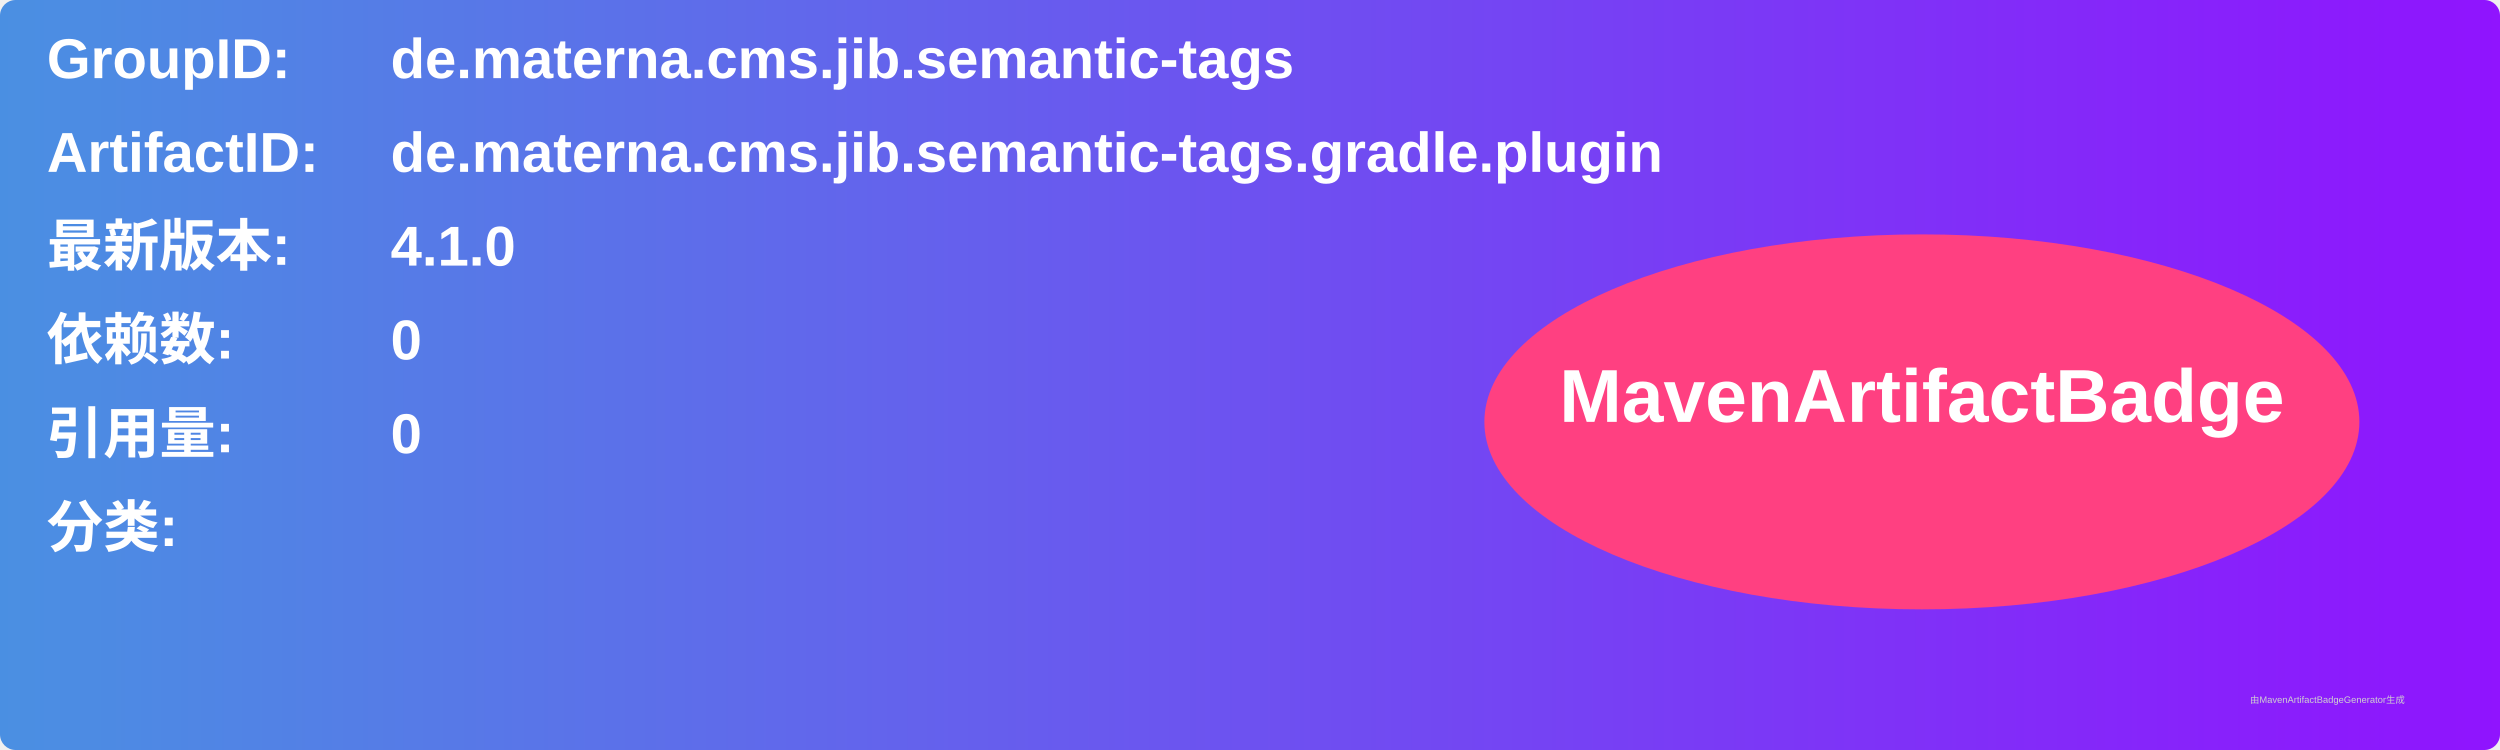
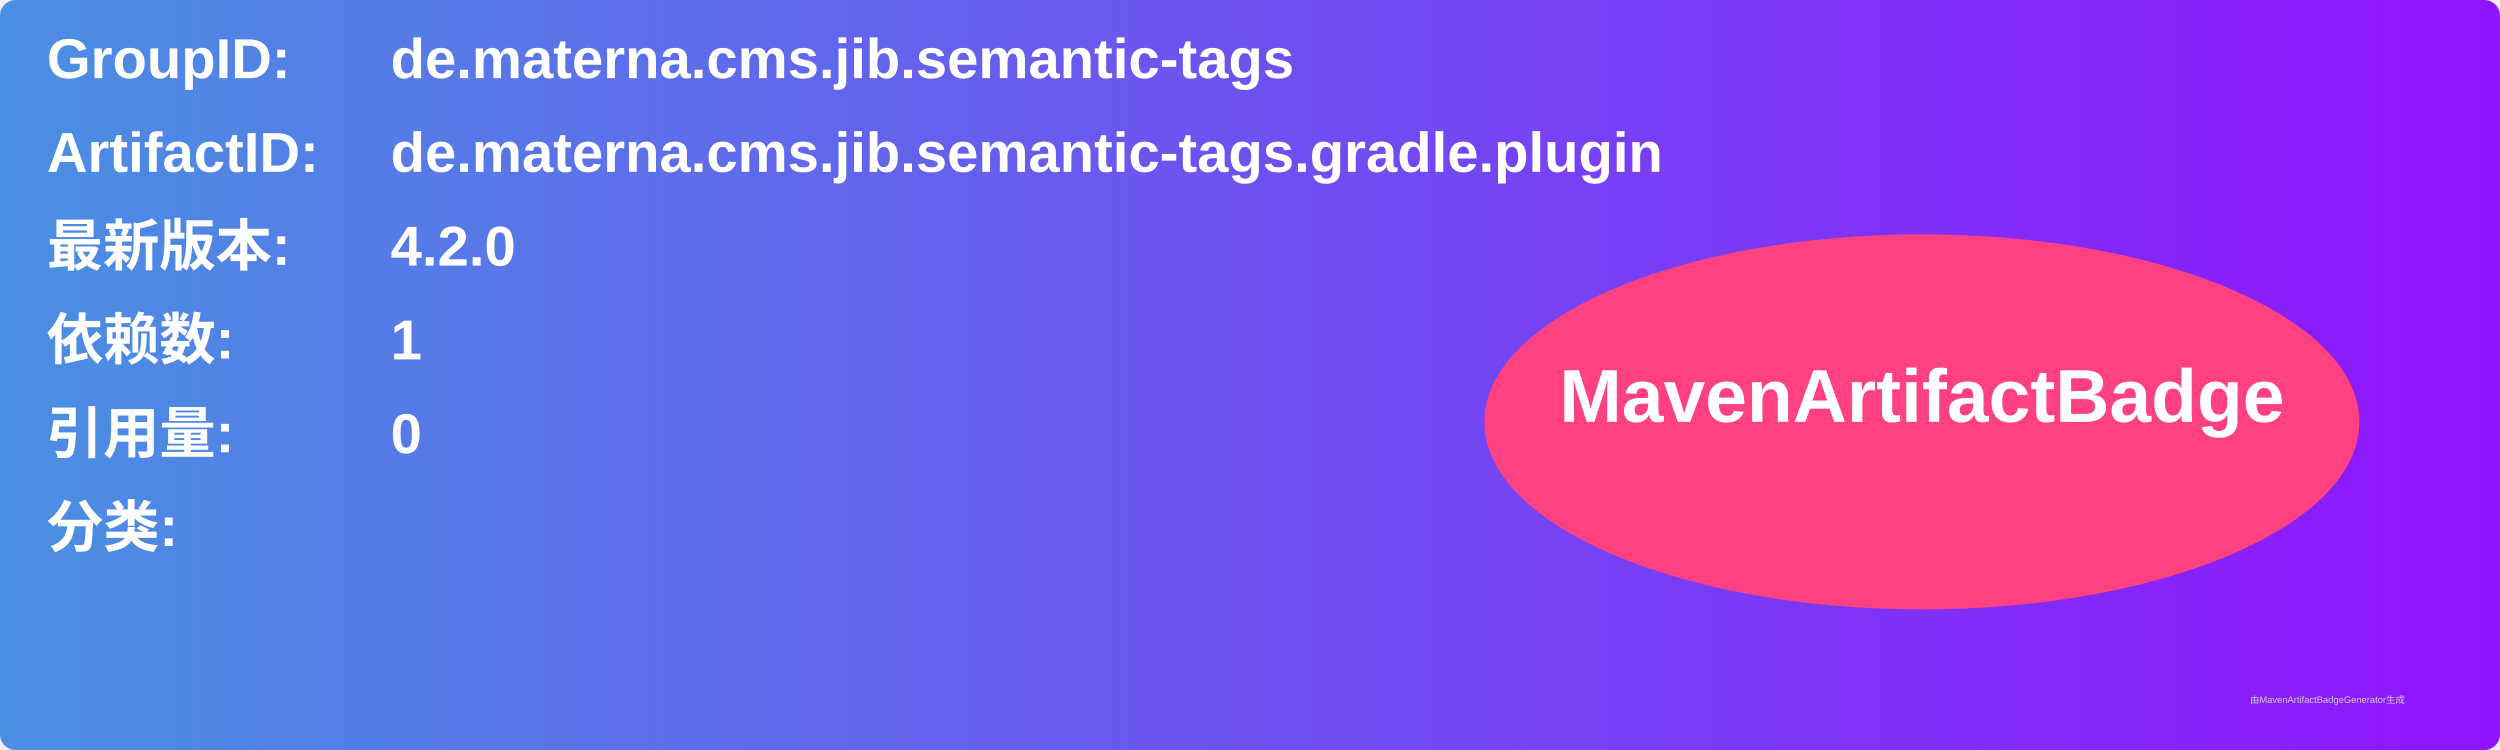
<svg xmlns="http://www.w3.org/2000/svg" width="800" height="240" viewBox="0 0 800 240">
  <linearGradient id="grad" x1="0%" y1="0%" x2="100%" y2="0%">
    <stop offset="0%" stop-color="#4a90e2" />
    <stop offset="100%" stop-color="#9013fe" />
  </linearGradient>
  <rect width="100%" height="100%" rx="5" ry="5" fill="url(#grad)" />
  <g transform="translate(15, 15)">
    <text x="0" y="10" font-family="Arial" font-size="18" fill="white" font-weight="bold" width="260">GroupID:</text>
    <text x="110" y="10" font-family="Arial" font-size="18" fill="white" font-weight="bold" width="460">de.materna.cms.jib.semantic-tags</text>
    <text x="0" y="40" font-family="Arial" font-size="18" fill="white" font-weight="bold" width="260">ArtifactID:</text>
    <text x="110" y="40" font-family="Arial" font-size="18" fill="white" font-weight="bold" width="460">de.materna.cms.jib.semantic-tags.gradle.plugin</text>
    <text x="0" y="70" font-family="Arial" font-size="18" fill="white" font-weight="bold">最新版本:</text>
    <text x="110" y="70" font-family="Arial" font-size="18" fill="white" font-weight="bold">
-       <tspan font-weight="bold">4.1.0</tspan>
+       <tspan font-weight="bold">4.2.0</tspan>
    </text>
    <text x="0" y="100" font-family="Arial" font-size="18" fill="white" font-weight="bold">依赖数: </text>
    <text x="110" y="100" font-family="Arial" font-size="18" fill="white">
-       <tspan font-weight="bold">0</tspan>
+       <tspan font-weight="bold">1</tspan>
    </text>
    <text x="0" y="130" font-family="Arial" font-size="18" fill="white" font-weight="bold">引用量: </text>
    <text x="110" y="130" font-family="Arial" font-size="18" fill="white">
      <tspan font-weight="bold">0</tspan>
    </text>
    <text x="0" y="160" font-family="Arial" font-size="18" fill="white" font-weight="bold">分类:</text>
    <text x="10" y="190" font-family="Arial" font-size="10" fill="white">
      <tspan font-weight="bold" />
    </text>
    <ellipse cx="600" cy="120" rx="140" ry="60" fill="#ff4081" />
    <text x="600" y="120" text-anchor="middle" font-family="Arial" font-size="24" fill="white" font-weight="bold">MavenArtifactBadge</text>
  </g>
  <text x="720" y="225" font-family="Arial" font-size="3" fill="#d0d0d0">由MavenArtifactBadgeGenerator生成</text>
</svg>
